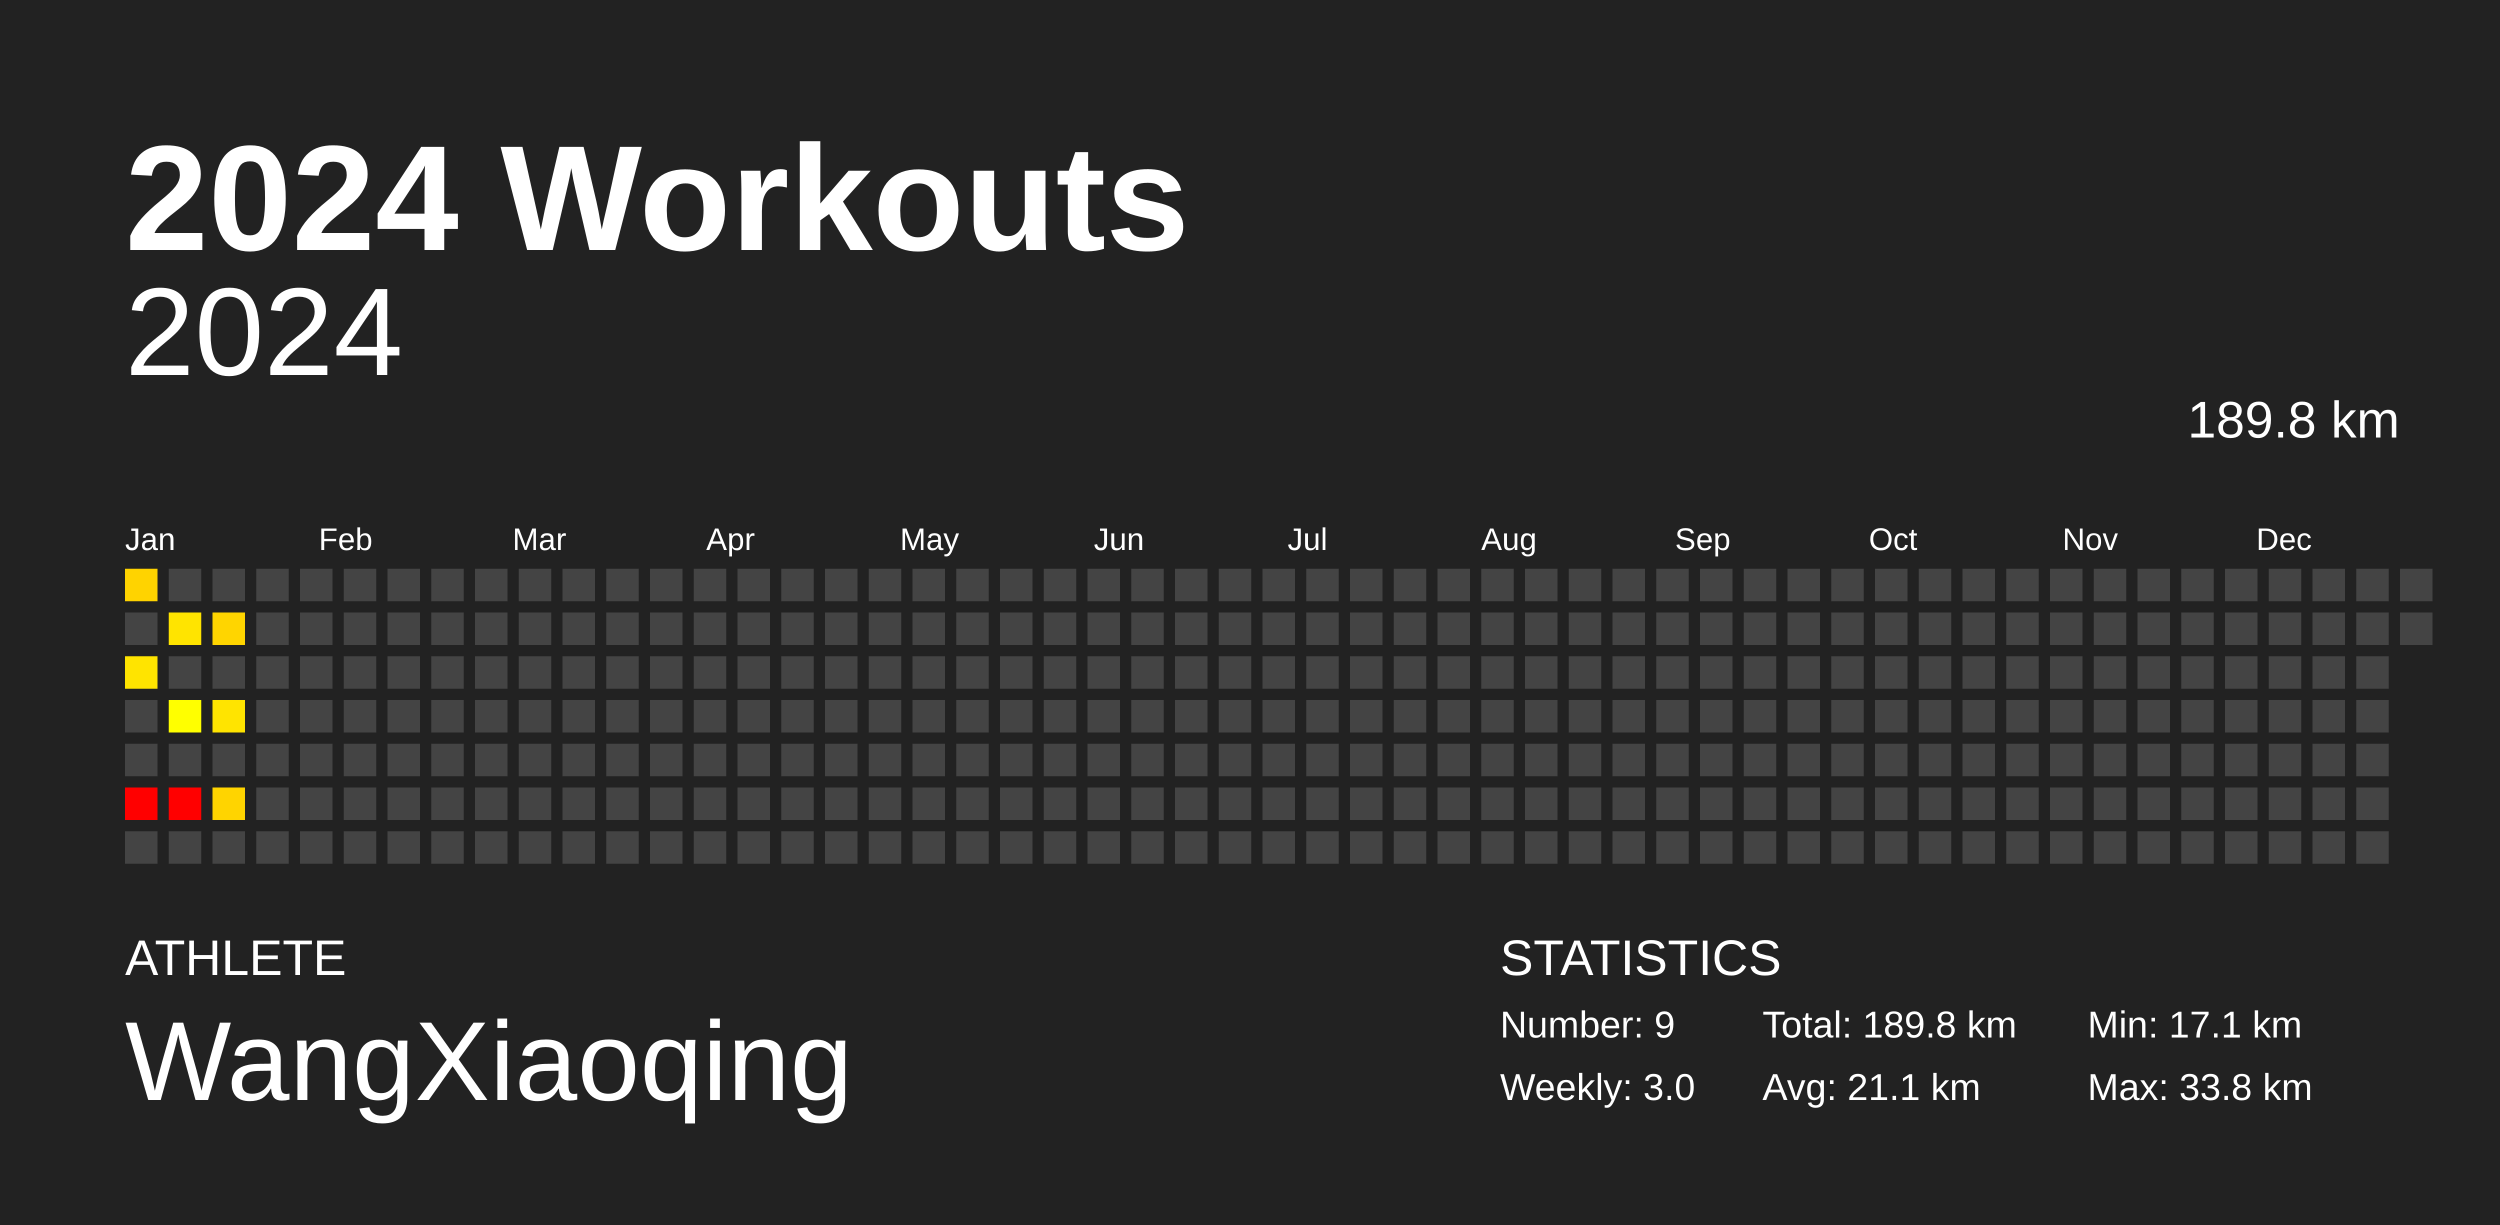
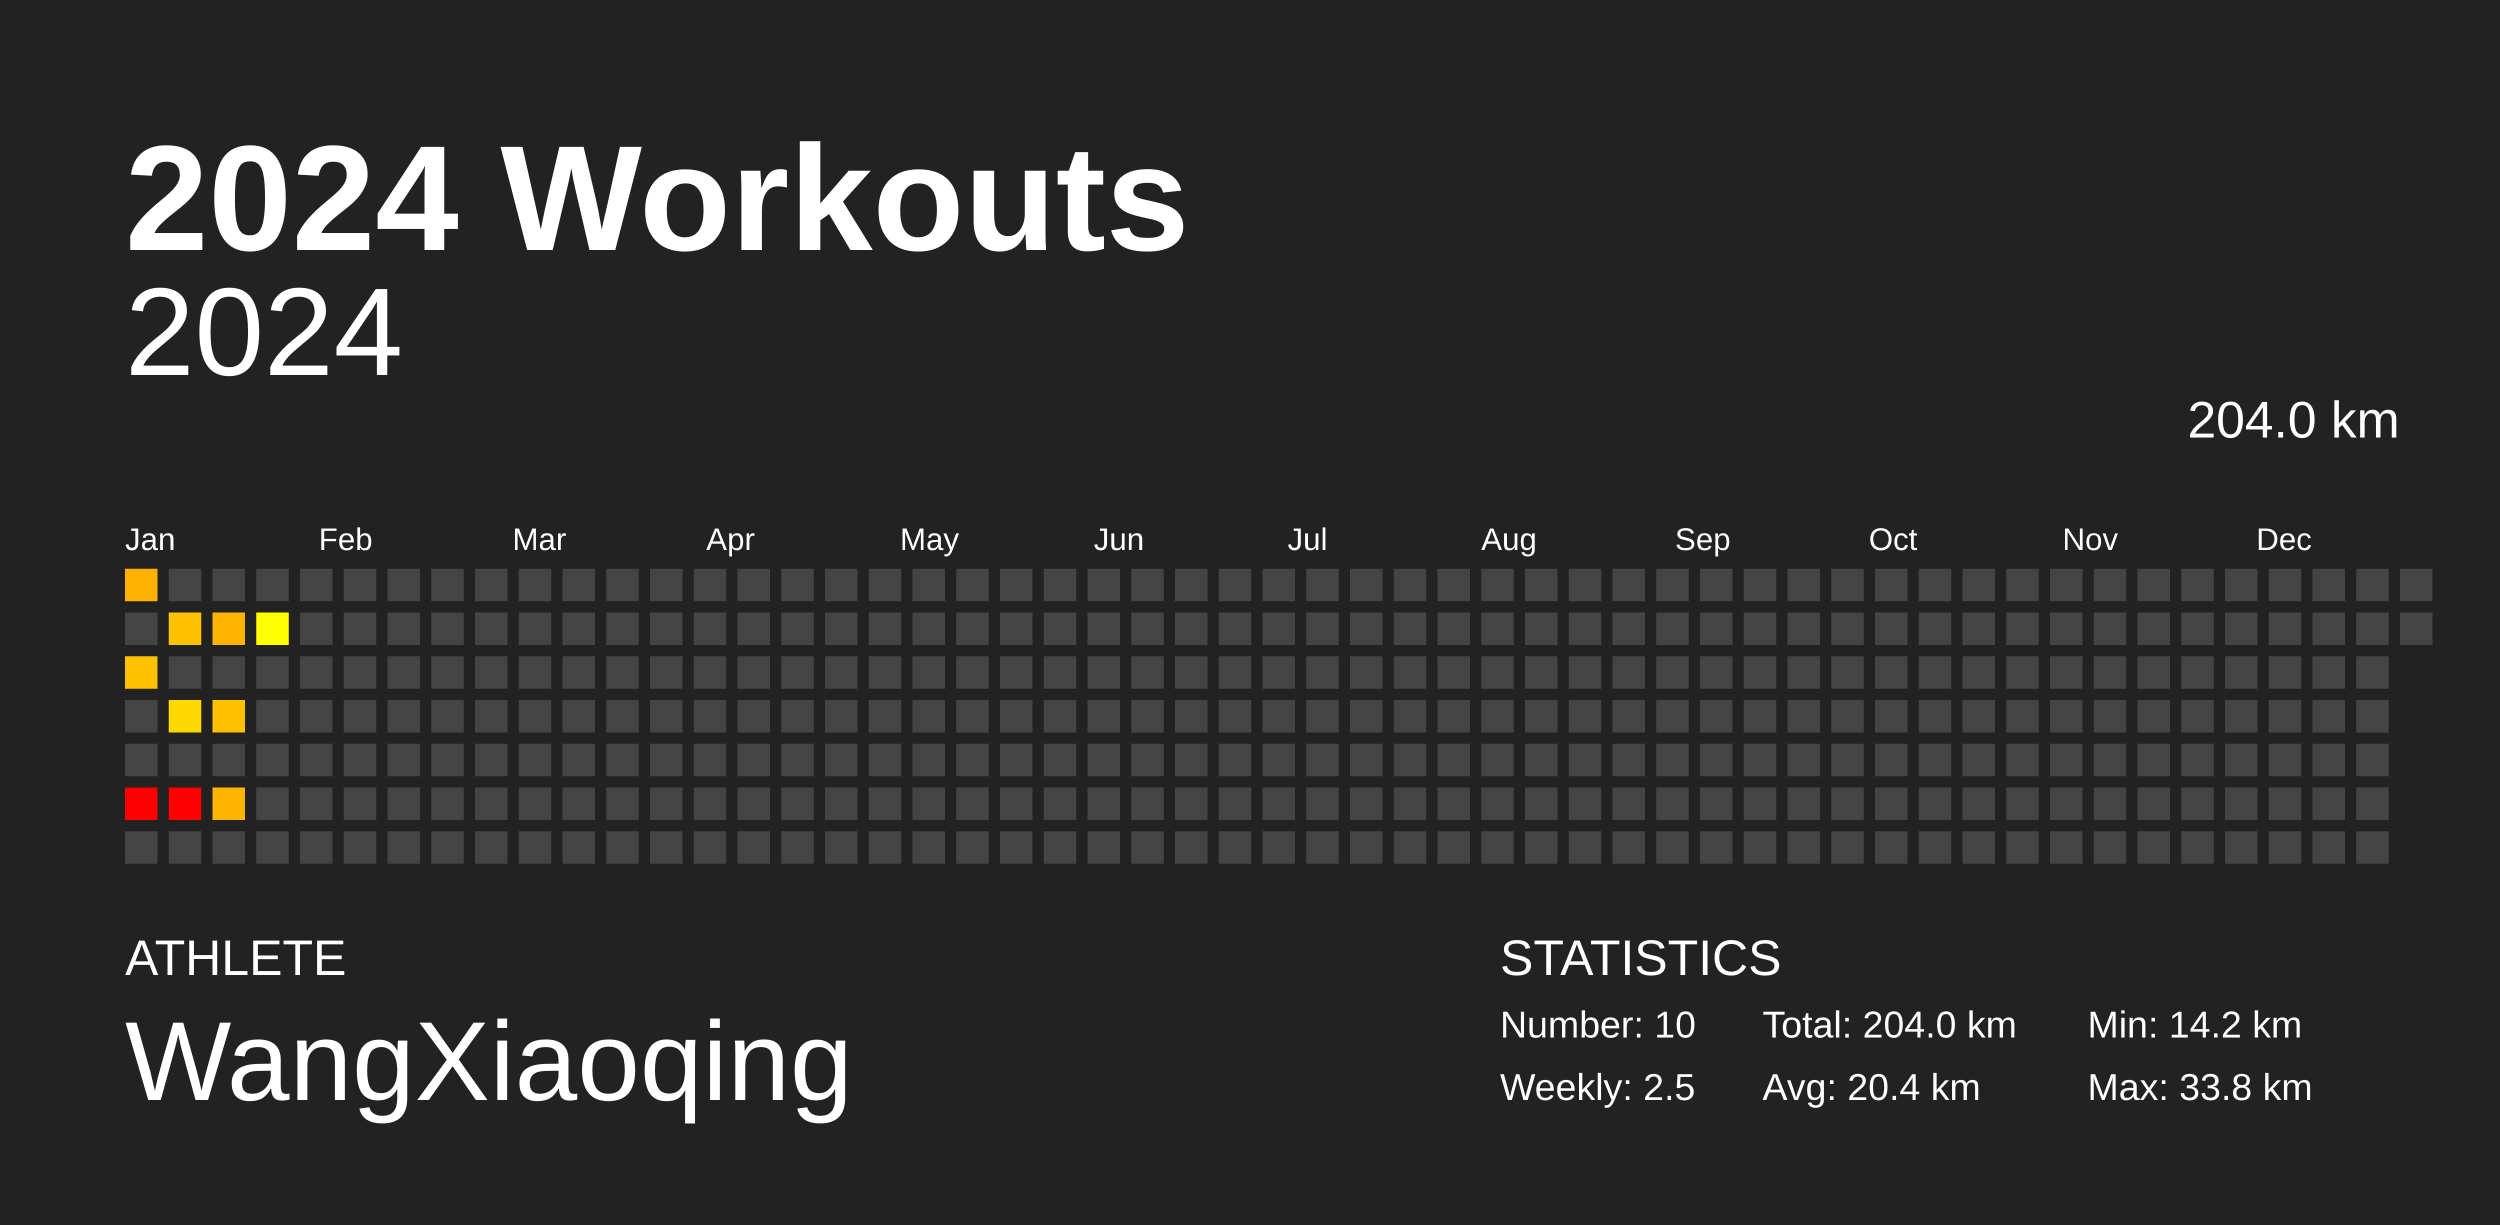
<svg xmlns="http://www.w3.org/2000/svg" baseProfile="full" height="98mm" version="1.1" viewBox="0,0,200,98" width="200mm">
  <defs />
  <rect fill="#222222" height="98" width="200" x="0" y="0" />
  <text fill="#FFFFFF" style="font-size:12px; font-family:Arial; font-weight:bold;" x="10" y="20">2024 Workouts</text>
  <text fill="#FFFFFF" style="font-size:4px; font-family:Arial" x="10" y="78">ATHLETE</text>
  <text fill="#FFFFFF" style="font-size:9px; font-family:Arial" x="10" y="88">WangXiaoqing</text>
  <text fill="#FFFFFF" style="font-size:4px; font-family:Arial" x="120" y="78">STATISTICS</text>
-   <text fill="#FFFFFF" style="font-size:3px; font-family:Arial" x="120" y="83">Number: 9</text>
-   <text fill="#FFFFFF" style="font-size:3px; font-family:Arial" x="120" y="88">Weekly: 3.0</text>
-   <text fill="#FFFFFF" style="font-size:3px; font-family:Arial" x="141" y="83">Total: 189.8 km</text>
-   <text fill="#FFFFFF" style="font-size:3px; font-family:Arial" x="141" y="88">Avg: 21.1 km</text>
-   <text fill="#FFFFFF" style="font-size:3px; font-family:Arial" x="167" y="83">Min: 17.1 km</text>
+   <text fill="#FFFFFF" style="font-size:3px; font-family:Arial" x="120" y="83">Number: 10</text>
+   <text fill="#FFFFFF" style="font-size:3px; font-family:Arial" x="120" y="88">Weekly: 2.5</text>
+   <text fill="#FFFFFF" style="font-size:3px; font-family:Arial" x="141" y="83">Total: 204.0 km</text>
+   <text fill="#FFFFFF" style="font-size:3px; font-family:Arial" x="141" y="88">Avg: 20.4 km</text>
+   <text fill="#FFFFFF" style="font-size:3px; font-family:Arial" x="167" y="83">Min: 14.2 km</text>
  <text fill="#FFFFFF" style="font-size:3px; font-family:Arial" x="167" y="88">Max: 33.8 km</text>
  <text alignment-baseline="hanging" fill="#FFFFFF" style="font-size:10.0px; font-family:Arial;" x="10" y="30">2024</text>
-   <text alignment-baseline="hanging" fill="#FFFFFF" style="font-size:4.125px; font-family:Arial;" x="175" y="35">189.8 km</text>
+   <text alignment-baseline="hanging" fill="#FFFFFF" style="font-size:4.125px; font-family:Arial;" x="175" y="35">204.0 km</text>
  <text fill="#FFFFFF" style="font-size:2.5px; font-family:Arial" x="10.0" y="44">Jan</text>
  <text fill="#FFFFFF" style="font-size:2.5px; font-family:Arial" x="25.5" y="44">Feb</text>
  <text fill="#FFFFFF" style="font-size:2.5px; font-family:Arial" x="41.0" y="44">Mar</text>
  <text fill="#FFFFFF" style="font-size:2.5px; font-family:Arial" x="56.5" y="44">Apr</text>
  <text fill="#FFFFFF" style="font-size:2.5px; font-family:Arial" x="72.0" y="44">May</text>
  <text fill="#FFFFFF" style="font-size:2.5px; font-family:Arial" x="87.5" y="44">Jun</text>
  <text fill="#FFFFFF" style="font-size:2.5px; font-family:Arial" x="103.0" y="44">Jul</text>
  <text fill="#FFFFFF" style="font-size:2.5px; font-family:Arial" x="118.5" y="44">Aug</text>
  <text fill="#FFFFFF" style="font-size:2.5px; font-family:Arial" x="134.0" y="44">Sep</text>
  <text fill="#FFFFFF" style="font-size:2.5px; font-family:Arial" x="149.5" y="44">Oct</text>
  <text fill="#FFFFFF" style="font-size:2.5px; font-family:Arial" x="165.0" y="44">Nov</text>
  <text fill="#FFFFFF" style="font-size:2.5px; font-family:Arial" x="180.5" y="44">Dec</text>
-   <rect fill="#ffd300" height="2.6" width="2.6" x="10.0" y="45.5" />
+   <rect fill="#ffb300" height="2.6" width="2.6" x="10.0" y="45.5" />
  <rect fill="#444444" height="2.6" width="2.6" x="10.0" y="49.0" />
-   <rect fill="#ffe400" height="2.6" width="2.6" x="10.0" y="52.5" />
+   <rect fill="#ffc200" height="2.6" width="2.6" x="10.0" y="52.5" />
  <rect fill="#444444" height="2.6" width="2.6" x="10.0" y="56.0" />
  <rect fill="#444444" height="2.6" width="2.6" x="10.0" y="59.5" />
  <rect fill="red" height="2.6" width="2.6" x="10.0" y="63.0" />
  <rect fill="#444444" height="2.6" width="2.6" x="10.0" y="66.5" />
  <rect fill="#444444" height="2.6" width="2.6" x="13.5" y="45.5" />
-   <rect fill="#ffe400" height="2.6" width="2.6" x="13.5" y="49.0" />
+   <rect fill="#ffc200" height="2.6" width="2.6" x="13.5" y="49.0" />
  <rect fill="#444444" height="2.6" width="2.6" x="13.5" y="52.5" />
-   <rect fill="#ffff00" height="2.6" width="2.6" x="13.5" y="56.0" />
+   <rect fill="#ffd900" height="2.6" width="2.6" x="13.5" y="56.0" />
  <rect fill="#444444" height="2.6" width="2.6" x="13.5" y="59.5" />
  <rect fill="red" height="2.6" width="2.6" x="13.5" y="63.0" />
  <rect fill="#444444" height="2.6" width="2.6" x="13.5" y="66.5" />
  <rect fill="#444444" height="2.6" width="2.6" x="17.0" y="45.5" />
-   <rect fill="#ffd500" height="2.6" width="2.6" x="17.0" y="49.0" />
+   <rect fill="#ffb500" height="2.6" width="2.6" x="17.0" y="49.0" />
  <rect fill="#444444" height="2.6" width="2.6" x="17.0" y="52.5" />
-   <rect fill="#ffe400" height="2.6" width="2.6" x="17.0" y="56.0" />
+   <rect fill="#ffc200" height="2.6" width="2.6" x="17.0" y="56.0" />
  <rect fill="#444444" height="2.6" width="2.6" x="17.0" y="59.5" />
-   <rect fill="#ffd400" height="2.6" width="2.6" x="17.0" y="63.0" />
+   <rect fill="#ffb400" height="2.6" width="2.6" x="17.0" y="63.0" />
  <rect fill="#444444" height="2.6" width="2.6" x="17.0" y="66.5" />
  <rect fill="#444444" height="2.6" width="2.6" x="20.5" y="45.5" />
-   <rect fill="#444444" height="2.6" width="2.6" x="20.5" y="49.0" />
+   <rect fill="#ffff00" height="2.6" width="2.6" x="20.5" y="49.0" />
  <rect fill="#444444" height="2.6" width="2.6" x="20.5" y="52.5" />
  <rect fill="#444444" height="2.6" width="2.6" x="20.5" y="56.0" />
  <rect fill="#444444" height="2.6" width="2.6" x="20.5" y="59.5" />
  <rect fill="#444444" height="2.6" width="2.6" x="20.5" y="63.0" />
  <rect fill="#444444" height="2.6" width="2.6" x="20.5" y="66.5" />
  <rect fill="#444444" height="2.6" width="2.6" x="24.0" y="45.5" />
  <rect fill="#444444" height="2.6" width="2.6" x="24.0" y="49.0" />
  <rect fill="#444444" height="2.6" width="2.6" x="24.0" y="52.5" />
  <rect fill="#444444" height="2.6" width="2.6" x="24.0" y="56.0" />
  <rect fill="#444444" height="2.6" width="2.6" x="24.0" y="59.5" />
  <rect fill="#444444" height="2.6" width="2.6" x="24.0" y="63.0" />
  <rect fill="#444444" height="2.6" width="2.6" x="24.0" y="66.5" />
  <rect fill="#444444" height="2.6" width="2.6" x="27.5" y="45.5" />
  <rect fill="#444444" height="2.6" width="2.6" x="27.5" y="49.0" />
  <rect fill="#444444" height="2.6" width="2.6" x="27.5" y="52.5" />
  <rect fill="#444444" height="2.6" width="2.6" x="27.5" y="56.0" />
  <rect fill="#444444" height="2.6" width="2.6" x="27.5" y="59.5" />
  <rect fill="#444444" height="2.6" width="2.6" x="27.5" y="63.0" />
  <rect fill="#444444" height="2.6" width="2.6" x="27.5" y="66.5" />
  <rect fill="#444444" height="2.6" width="2.6" x="31.0" y="45.5" />
  <rect fill="#444444" height="2.6" width="2.6" x="31.0" y="49.0" />
  <rect fill="#444444" height="2.6" width="2.6" x="31.0" y="52.5" />
  <rect fill="#444444" height="2.6" width="2.6" x="31.0" y="56.0" />
  <rect fill="#444444" height="2.6" width="2.6" x="31.0" y="59.5" />
  <rect fill="#444444" height="2.6" width="2.6" x="31.0" y="63.0" />
  <rect fill="#444444" height="2.6" width="2.6" x="31.0" y="66.5" />
  <rect fill="#444444" height="2.6" width="2.6" x="34.5" y="45.5" />
  <rect fill="#444444" height="2.6" width="2.6" x="34.5" y="49.0" />
  <rect fill="#444444" height="2.6" width="2.6" x="34.5" y="52.5" />
  <rect fill="#444444" height="2.6" width="2.6" x="34.5" y="56.0" />
  <rect fill="#444444" height="2.6" width="2.6" x="34.5" y="59.5" />
  <rect fill="#444444" height="2.6" width="2.6" x="34.5" y="63.0" />
  <rect fill="#444444" height="2.6" width="2.6" x="34.5" y="66.5" />
  <rect fill="#444444" height="2.6" width="2.6" x="38.0" y="45.5" />
  <rect fill="#444444" height="2.6" width="2.6" x="38.0" y="49.0" />
  <rect fill="#444444" height="2.6" width="2.6" x="38.0" y="52.5" />
  <rect fill="#444444" height="2.6" width="2.6" x="38.0" y="56.0" />
  <rect fill="#444444" height="2.6" width="2.6" x="38.0" y="59.5" />
  <rect fill="#444444" height="2.6" width="2.6" x="38.0" y="63.0" />
  <rect fill="#444444" height="2.6" width="2.6" x="38.0" y="66.5" />
  <rect fill="#444444" height="2.6" width="2.6" x="41.5" y="45.5" />
  <rect fill="#444444" height="2.6" width="2.6" x="41.5" y="49.0" />
  <rect fill="#444444" height="2.6" width="2.6" x="41.5" y="52.5" />
  <rect fill="#444444" height="2.6" width="2.6" x="41.5" y="56.0" />
  <rect fill="#444444" height="2.6" width="2.6" x="41.5" y="59.5" />
  <rect fill="#444444" height="2.6" width="2.6" x="41.5" y="63.0" />
  <rect fill="#444444" height="2.6" width="2.6" x="41.5" y="66.5" />
  <rect fill="#444444" height="2.6" width="2.6" x="45.0" y="45.5" />
  <rect fill="#444444" height="2.6" width="2.6" x="45.0" y="49.0" />
  <rect fill="#444444" height="2.6" width="2.6" x="45.0" y="52.5" />
  <rect fill="#444444" height="2.6" width="2.6" x="45.0" y="56.0" />
  <rect fill="#444444" height="2.6" width="2.6" x="45.0" y="59.5" />
  <rect fill="#444444" height="2.6" width="2.6" x="45.0" y="63.0" />
  <rect fill="#444444" height="2.6" width="2.6" x="45.0" y="66.5" />
  <rect fill="#444444" height="2.6" width="2.6" x="48.5" y="45.5" />
  <rect fill="#444444" height="2.6" width="2.6" x="48.5" y="49.0" />
  <rect fill="#444444" height="2.6" width="2.6" x="48.5" y="52.5" />
  <rect fill="#444444" height="2.6" width="2.6" x="48.5" y="56.0" />
  <rect fill="#444444" height="2.6" width="2.6" x="48.5" y="59.5" />
  <rect fill="#444444" height="2.6" width="2.6" x="48.5" y="63.0" />
  <rect fill="#444444" height="2.6" width="2.6" x="48.5" y="66.5" />
  <rect fill="#444444" height="2.6" width="2.6" x="52.0" y="45.5" />
  <rect fill="#444444" height="2.6" width="2.6" x="52.0" y="49.0" />
  <rect fill="#444444" height="2.6" width="2.6" x="52.0" y="52.5" />
  <rect fill="#444444" height="2.6" width="2.6" x="52.0" y="56.0" />
  <rect fill="#444444" height="2.6" width="2.6" x="52.0" y="59.5" />
  <rect fill="#444444" height="2.6" width="2.6" x="52.0" y="63.0" />
  <rect fill="#444444" height="2.6" width="2.6" x="52.0" y="66.5" />
  <rect fill="#444444" height="2.6" width="2.6" x="55.5" y="45.5" />
  <rect fill="#444444" height="2.6" width="2.6" x="55.5" y="49.0" />
  <rect fill="#444444" height="2.6" width="2.6" x="55.5" y="52.5" />
  <rect fill="#444444" height="2.6" width="2.6" x="55.5" y="56.0" />
  <rect fill="#444444" height="2.6" width="2.6" x="55.5" y="59.5" />
  <rect fill="#444444" height="2.6" width="2.6" x="55.5" y="63.0" />
  <rect fill="#444444" height="2.6" width="2.6" x="55.5" y="66.5" />
  <rect fill="#444444" height="2.6" width="2.6" x="59.0" y="45.5" />
  <rect fill="#444444" height="2.6" width="2.6" x="59.0" y="49.0" />
  <rect fill="#444444" height="2.6" width="2.6" x="59.0" y="52.5" />
  <rect fill="#444444" height="2.6" width="2.6" x="59.0" y="56.0" />
  <rect fill="#444444" height="2.6" width="2.6" x="59.0" y="59.5" />
  <rect fill="#444444" height="2.6" width="2.6" x="59.0" y="63.0" />
  <rect fill="#444444" height="2.6" width="2.6" x="59.0" y="66.5" />
  <rect fill="#444444" height="2.6" width="2.6" x="62.5" y="45.5" />
  <rect fill="#444444" height="2.6" width="2.6" x="62.5" y="49.0" />
  <rect fill="#444444" height="2.6" width="2.6" x="62.5" y="52.5" />
  <rect fill="#444444" height="2.6" width="2.6" x="62.5" y="56.0" />
  <rect fill="#444444" height="2.6" width="2.6" x="62.5" y="59.5" />
  <rect fill="#444444" height="2.6" width="2.6" x="62.5" y="63.0" />
  <rect fill="#444444" height="2.6" width="2.6" x="62.5" y="66.5" />
  <rect fill="#444444" height="2.6" width="2.6" x="66.0" y="45.5" />
  <rect fill="#444444" height="2.6" width="2.6" x="66.0" y="49.0" />
  <rect fill="#444444" height="2.6" width="2.6" x="66.0" y="52.5" />
  <rect fill="#444444" height="2.6" width="2.6" x="66.0" y="56.0" />
  <rect fill="#444444" height="2.6" width="2.6" x="66.0" y="59.5" />
  <rect fill="#444444" height="2.6" width="2.6" x="66.0" y="63.0" />
  <rect fill="#444444" height="2.6" width="2.6" x="66.0" y="66.5" />
  <rect fill="#444444" height="2.6" width="2.6" x="69.5" y="45.5" />
  <rect fill="#444444" height="2.6" width="2.6" x="69.5" y="49.0" />
  <rect fill="#444444" height="2.6" width="2.6" x="69.5" y="52.5" />
  <rect fill="#444444" height="2.6" width="2.6" x="69.5" y="56.0" />
  <rect fill="#444444" height="2.6" width="2.6" x="69.5" y="59.5" />
  <rect fill="#444444" height="2.6" width="2.6" x="69.5" y="63.0" />
  <rect fill="#444444" height="2.6" width="2.6" x="69.5" y="66.5" />
  <rect fill="#444444" height="2.6" width="2.6" x="73.0" y="45.5" />
  <rect fill="#444444" height="2.6" width="2.6" x="73.0" y="49.0" />
  <rect fill="#444444" height="2.6" width="2.6" x="73.0" y="52.5" />
  <rect fill="#444444" height="2.6" width="2.6" x="73.0" y="56.0" />
  <rect fill="#444444" height="2.6" width="2.6" x="73.0" y="59.5" />
  <rect fill="#444444" height="2.6" width="2.6" x="73.0" y="63.0" />
  <rect fill="#444444" height="2.6" width="2.6" x="73.0" y="66.5" />
  <rect fill="#444444" height="2.6" width="2.6" x="76.5" y="45.5" />
  <rect fill="#444444" height="2.6" width="2.6" x="76.5" y="49.0" />
  <rect fill="#444444" height="2.6" width="2.6" x="76.5" y="52.5" />
  <rect fill="#444444" height="2.6" width="2.6" x="76.5" y="56.0" />
  <rect fill="#444444" height="2.6" width="2.6" x="76.5" y="59.5" />
  <rect fill="#444444" height="2.6" width="2.6" x="76.5" y="63.0" />
  <rect fill="#444444" height="2.6" width="2.6" x="76.5" y="66.5" />
  <rect fill="#444444" height="2.6" width="2.6" x="80.0" y="45.5" />
  <rect fill="#444444" height="2.6" width="2.6" x="80.0" y="49.0" />
  <rect fill="#444444" height="2.6" width="2.6" x="80.0" y="52.5" />
  <rect fill="#444444" height="2.6" width="2.6" x="80.0" y="56.0" />
  <rect fill="#444444" height="2.6" width="2.6" x="80.0" y="59.5" />
  <rect fill="#444444" height="2.6" width="2.6" x="80.0" y="63.0" />
  <rect fill="#444444" height="2.6" width="2.6" x="80.0" y="66.5" />
  <rect fill="#444444" height="2.6" width="2.6" x="83.5" y="45.5" />
  <rect fill="#444444" height="2.6" width="2.6" x="83.5" y="49.0" />
  <rect fill="#444444" height="2.6" width="2.6" x="83.5" y="52.5" />
  <rect fill="#444444" height="2.6" width="2.6" x="83.5" y="56.0" />
  <rect fill="#444444" height="2.6" width="2.6" x="83.5" y="59.5" />
  <rect fill="#444444" height="2.6" width="2.6" x="83.5" y="63.0" />
  <rect fill="#444444" height="2.6" width="2.6" x="83.5" y="66.5" />
  <rect fill="#444444" height="2.6" width="2.6" x="87.0" y="45.5" />
  <rect fill="#444444" height="2.6" width="2.6" x="87.0" y="49.0" />
  <rect fill="#444444" height="2.6" width="2.6" x="87.0" y="52.5" />
  <rect fill="#444444" height="2.6" width="2.6" x="87.0" y="56.0" />
  <rect fill="#444444" height="2.6" width="2.6" x="87.0" y="59.5" />
  <rect fill="#444444" height="2.6" width="2.6" x="87.0" y="63.0" />
  <rect fill="#444444" height="2.6" width="2.6" x="87.0" y="66.5" />
  <rect fill="#444444" height="2.6" width="2.6" x="90.5" y="45.5" />
  <rect fill="#444444" height="2.6" width="2.6" x="90.5" y="49.0" />
  <rect fill="#444444" height="2.6" width="2.6" x="90.5" y="52.5" />
  <rect fill="#444444" height="2.6" width="2.6" x="90.5" y="56.0" />
  <rect fill="#444444" height="2.6" width="2.6" x="90.5" y="59.5" />
  <rect fill="#444444" height="2.6" width="2.6" x="90.5" y="63.0" />
  <rect fill="#444444" height="2.6" width="2.6" x="90.5" y="66.5" />
  <rect fill="#444444" height="2.6" width="2.6" x="94.0" y="45.5" />
  <rect fill="#444444" height="2.6" width="2.6" x="94.0" y="49.0" />
  <rect fill="#444444" height="2.6" width="2.6" x="94.0" y="52.5" />
  <rect fill="#444444" height="2.6" width="2.6" x="94.0" y="56.0" />
  <rect fill="#444444" height="2.6" width="2.6" x="94.0" y="59.5" />
  <rect fill="#444444" height="2.6" width="2.6" x="94.0" y="63.0" />
  <rect fill="#444444" height="2.6" width="2.6" x="94.0" y="66.5" />
  <rect fill="#444444" height="2.6" width="2.6" x="97.5" y="45.5" />
  <rect fill="#444444" height="2.6" width="2.6" x="97.5" y="49.0" />
  <rect fill="#444444" height="2.6" width="2.6" x="97.5" y="52.5" />
  <rect fill="#444444" height="2.6" width="2.6" x="97.5" y="56.0" />
  <rect fill="#444444" height="2.6" width="2.6" x="97.5" y="59.5" />
  <rect fill="#444444" height="2.6" width="2.6" x="97.5" y="63.0" />
  <rect fill="#444444" height="2.6" width="2.6" x="97.5" y="66.5" />
  <rect fill="#444444" height="2.6" width="2.6" x="101.0" y="45.5" />
  <rect fill="#444444" height="2.6" width="2.6" x="101.0" y="49.0" />
  <rect fill="#444444" height="2.6" width="2.6" x="101.0" y="52.5" />
  <rect fill="#444444" height="2.6" width="2.6" x="101.0" y="56.0" />
  <rect fill="#444444" height="2.6" width="2.6" x="101.0" y="59.5" />
  <rect fill="#444444" height="2.6" width="2.6" x="101.0" y="63.0" />
  <rect fill="#444444" height="2.6" width="2.6" x="101.0" y="66.5" />
  <rect fill="#444444" height="2.6" width="2.6" x="104.5" y="45.5" />
  <rect fill="#444444" height="2.6" width="2.6" x="104.5" y="49.0" />
  <rect fill="#444444" height="2.6" width="2.6" x="104.5" y="52.5" />
  <rect fill="#444444" height="2.6" width="2.6" x="104.5" y="56.0" />
  <rect fill="#444444" height="2.6" width="2.6" x="104.5" y="59.5" />
  <rect fill="#444444" height="2.6" width="2.6" x="104.5" y="63.0" />
  <rect fill="#444444" height="2.6" width="2.6" x="104.5" y="66.5" />
  <rect fill="#444444" height="2.6" width="2.6" x="108.0" y="45.5" />
  <rect fill="#444444" height="2.6" width="2.6" x="108.0" y="49.0" />
  <rect fill="#444444" height="2.6" width="2.6" x="108.0" y="52.5" />
  <rect fill="#444444" height="2.6" width="2.6" x="108.0" y="56.0" />
  <rect fill="#444444" height="2.6" width="2.6" x="108.0" y="59.5" />
  <rect fill="#444444" height="2.6" width="2.6" x="108.0" y="63.0" />
  <rect fill="#444444" height="2.6" width="2.6" x="108.0" y="66.5" />
  <rect fill="#444444" height="2.6" width="2.6" x="111.5" y="45.5" />
  <rect fill="#444444" height="2.6" width="2.6" x="111.5" y="49.0" />
  <rect fill="#444444" height="2.6" width="2.6" x="111.5" y="52.5" />
  <rect fill="#444444" height="2.6" width="2.6" x="111.5" y="56.0" />
  <rect fill="#444444" height="2.6" width="2.6" x="111.5" y="59.5" />
  <rect fill="#444444" height="2.6" width="2.6" x="111.5" y="63.0" />
  <rect fill="#444444" height="2.6" width="2.6" x="111.5" y="66.5" />
  <rect fill="#444444" height="2.6" width="2.6" x="115.0" y="45.5" />
  <rect fill="#444444" height="2.6" width="2.6" x="115.0" y="49.0" />
  <rect fill="#444444" height="2.6" width="2.6" x="115.0" y="52.5" />
  <rect fill="#444444" height="2.6" width="2.6" x="115.0" y="56.0" />
  <rect fill="#444444" height="2.6" width="2.6" x="115.0" y="59.5" />
  <rect fill="#444444" height="2.6" width="2.6" x="115.0" y="63.0" />
  <rect fill="#444444" height="2.6" width="2.6" x="115.0" y="66.5" />
  <rect fill="#444444" height="2.6" width="2.6" x="118.5" y="45.5" />
  <rect fill="#444444" height="2.6" width="2.6" x="118.5" y="49.0" />
  <rect fill="#444444" height="2.6" width="2.6" x="118.5" y="52.5" />
  <rect fill="#444444" height="2.6" width="2.6" x="118.5" y="56.0" />
  <rect fill="#444444" height="2.6" width="2.6" x="118.5" y="59.5" />
  <rect fill="#444444" height="2.6" width="2.6" x="118.5" y="63.0" />
  <rect fill="#444444" height="2.6" width="2.6" x="118.5" y="66.5" />
  <rect fill="#444444" height="2.6" width="2.6" x="122.0" y="45.5" />
  <rect fill="#444444" height="2.6" width="2.6" x="122.0" y="49.0" />
  <rect fill="#444444" height="2.6" width="2.6" x="122.0" y="52.5" />
  <rect fill="#444444" height="2.6" width="2.6" x="122.0" y="56.0" />
  <rect fill="#444444" height="2.6" width="2.6" x="122.0" y="59.5" />
  <rect fill="#444444" height="2.6" width="2.6" x="122.0" y="63.0" />
  <rect fill="#444444" height="2.6" width="2.6" x="122.0" y="66.5" />
  <rect fill="#444444" height="2.6" width="2.6" x="125.5" y="45.5" />
  <rect fill="#444444" height="2.6" width="2.6" x="125.5" y="49.0" />
  <rect fill="#444444" height="2.6" width="2.6" x="125.5" y="52.5" />
  <rect fill="#444444" height="2.6" width="2.6" x="125.5" y="56.0" />
  <rect fill="#444444" height="2.6" width="2.6" x="125.5" y="59.5" />
  <rect fill="#444444" height="2.6" width="2.6" x="125.5" y="63.0" />
  <rect fill="#444444" height="2.6" width="2.6" x="125.5" y="66.5" />
  <rect fill="#444444" height="2.6" width="2.6" x="129.0" y="45.5" />
  <rect fill="#444444" height="2.6" width="2.6" x="129.0" y="49.0" />
  <rect fill="#444444" height="2.6" width="2.6" x="129.0" y="52.5" />
  <rect fill="#444444" height="2.6" width="2.6" x="129.0" y="56.0" />
  <rect fill="#444444" height="2.6" width="2.6" x="129.0" y="59.5" />
  <rect fill="#444444" height="2.6" width="2.6" x="129.0" y="63.0" />
  <rect fill="#444444" height="2.6" width="2.6" x="129.0" y="66.5" />
  <rect fill="#444444" height="2.6" width="2.6" x="132.5" y="45.5" />
  <rect fill="#444444" height="2.6" width="2.6" x="132.5" y="49.0" />
  <rect fill="#444444" height="2.6" width="2.6" x="132.5" y="52.5" />
  <rect fill="#444444" height="2.6" width="2.6" x="132.5" y="56.0" />
  <rect fill="#444444" height="2.6" width="2.6" x="132.5" y="59.5" />
  <rect fill="#444444" height="2.6" width="2.6" x="132.5" y="63.0" />
  <rect fill="#444444" height="2.6" width="2.6" x="132.5" y="66.5" />
  <rect fill="#444444" height="2.6" width="2.6" x="136.0" y="45.5" />
  <rect fill="#444444" height="2.6" width="2.6" x="136.0" y="49.0" />
  <rect fill="#444444" height="2.6" width="2.6" x="136.0" y="52.5" />
  <rect fill="#444444" height="2.6" width="2.6" x="136.0" y="56.0" />
  <rect fill="#444444" height="2.6" width="2.6" x="136.0" y="59.5" />
  <rect fill="#444444" height="2.6" width="2.6" x="136.0" y="63.0" />
  <rect fill="#444444" height="2.6" width="2.6" x="136.0" y="66.5" />
  <rect fill="#444444" height="2.6" width="2.6" x="139.5" y="45.5" />
  <rect fill="#444444" height="2.6" width="2.6" x="139.5" y="49.0" />
  <rect fill="#444444" height="2.6" width="2.6" x="139.5" y="52.5" />
  <rect fill="#444444" height="2.6" width="2.6" x="139.5" y="56.0" />
  <rect fill="#444444" height="2.6" width="2.6" x="139.5" y="59.5" />
  <rect fill="#444444" height="2.6" width="2.6" x="139.5" y="63.0" />
  <rect fill="#444444" height="2.6" width="2.6" x="139.5" y="66.5" />
  <rect fill="#444444" height="2.6" width="2.6" x="143.0" y="45.5" />
  <rect fill="#444444" height="2.6" width="2.6" x="143.0" y="49.0" />
  <rect fill="#444444" height="2.6" width="2.6" x="143.0" y="52.5" />
  <rect fill="#444444" height="2.6" width="2.6" x="143.0" y="56.0" />
  <rect fill="#444444" height="2.6" width="2.6" x="143.0" y="59.5" />
  <rect fill="#444444" height="2.6" width="2.6" x="143.0" y="63.0" />
  <rect fill="#444444" height="2.6" width="2.6" x="143.0" y="66.5" />
  <rect fill="#444444" height="2.6" width="2.6" x="146.5" y="45.5" />
  <rect fill="#444444" height="2.6" width="2.6" x="146.5" y="49.0" />
  <rect fill="#444444" height="2.6" width="2.6" x="146.5" y="52.5" />
  <rect fill="#444444" height="2.6" width="2.6" x="146.5" y="56.0" />
  <rect fill="#444444" height="2.6" width="2.6" x="146.5" y="59.5" />
  <rect fill="#444444" height="2.6" width="2.6" x="146.5" y="63.0" />
  <rect fill="#444444" height="2.6" width="2.6" x="146.5" y="66.5" />
  <rect fill="#444444" height="2.6" width="2.6" x="150.0" y="45.5" />
  <rect fill="#444444" height="2.6" width="2.6" x="150.0" y="49.0" />
  <rect fill="#444444" height="2.6" width="2.6" x="150.0" y="52.5" />
  <rect fill="#444444" height="2.6" width="2.6" x="150.0" y="56.0" />
  <rect fill="#444444" height="2.6" width="2.6" x="150.0" y="59.5" />
  <rect fill="#444444" height="2.6" width="2.6" x="150.0" y="63.0" />
  <rect fill="#444444" height="2.6" width="2.6" x="150.0" y="66.5" />
  <rect fill="#444444" height="2.6" width="2.6" x="153.5" y="45.5" />
  <rect fill="#444444" height="2.6" width="2.6" x="153.5" y="49.0" />
  <rect fill="#444444" height="2.6" width="2.6" x="153.5" y="52.5" />
  <rect fill="#444444" height="2.6" width="2.6" x="153.5" y="56.0" />
  <rect fill="#444444" height="2.6" width="2.6" x="153.5" y="59.5" />
  <rect fill="#444444" height="2.6" width="2.6" x="153.5" y="63.0" />
  <rect fill="#444444" height="2.6" width="2.6" x="153.5" y="66.5" />
  <rect fill="#444444" height="2.6" width="2.6" x="157.0" y="45.5" />
  <rect fill="#444444" height="2.6" width="2.6" x="157.0" y="49.0" />
  <rect fill="#444444" height="2.6" width="2.6" x="157.0" y="52.5" />
  <rect fill="#444444" height="2.6" width="2.6" x="157.0" y="56.0" />
  <rect fill="#444444" height="2.6" width="2.6" x="157.0" y="59.5" />
  <rect fill="#444444" height="2.6" width="2.6" x="157.0" y="63.0" />
  <rect fill="#444444" height="2.6" width="2.6" x="157.0" y="66.5" />
  <rect fill="#444444" height="2.6" width="2.6" x="160.5" y="45.5" />
  <rect fill="#444444" height="2.6" width="2.6" x="160.5" y="49.0" />
  <rect fill="#444444" height="2.6" width="2.6" x="160.5" y="52.5" />
  <rect fill="#444444" height="2.6" width="2.6" x="160.5" y="56.0" />
  <rect fill="#444444" height="2.6" width="2.6" x="160.5" y="59.5" />
  <rect fill="#444444" height="2.6" width="2.6" x="160.5" y="63.0" />
  <rect fill="#444444" height="2.6" width="2.6" x="160.5" y="66.5" />
  <rect fill="#444444" height="2.6" width="2.6" x="164.0" y="45.5" />
  <rect fill="#444444" height="2.6" width="2.6" x="164.0" y="49.0" />
  <rect fill="#444444" height="2.6" width="2.6" x="164.0" y="52.5" />
  <rect fill="#444444" height="2.6" width="2.6" x="164.0" y="56.0" />
  <rect fill="#444444" height="2.6" width="2.6" x="164.0" y="59.5" />
  <rect fill="#444444" height="2.6" width="2.6" x="164.0" y="63.0" />
  <rect fill="#444444" height="2.6" width="2.6" x="164.0" y="66.5" />
  <rect fill="#444444" height="2.6" width="2.6" x="167.5" y="45.5" />
  <rect fill="#444444" height="2.6" width="2.6" x="167.5" y="49.0" />
  <rect fill="#444444" height="2.6" width="2.6" x="167.5" y="52.5" />
  <rect fill="#444444" height="2.6" width="2.6" x="167.5" y="56.0" />
  <rect fill="#444444" height="2.6" width="2.6" x="167.5" y="59.5" />
  <rect fill="#444444" height="2.6" width="2.6" x="167.5" y="63.0" />
  <rect fill="#444444" height="2.6" width="2.6" x="167.5" y="66.5" />
  <rect fill="#444444" height="2.6" width="2.6" x="171.0" y="45.5" />
  <rect fill="#444444" height="2.6" width="2.6" x="171.0" y="49.0" />
  <rect fill="#444444" height="2.6" width="2.6" x="171.0" y="52.5" />
  <rect fill="#444444" height="2.6" width="2.6" x="171.0" y="56.0" />
  <rect fill="#444444" height="2.6" width="2.6" x="171.0" y="59.5" />
  <rect fill="#444444" height="2.6" width="2.6" x="171.0" y="63.0" />
  <rect fill="#444444" height="2.6" width="2.6" x="171.0" y="66.5" />
  <rect fill="#444444" height="2.6" width="2.6" x="174.5" y="45.5" />
  <rect fill="#444444" height="2.6" width="2.6" x="174.5" y="49.0" />
  <rect fill="#444444" height="2.6" width="2.6" x="174.5" y="52.5" />
  <rect fill="#444444" height="2.6" width="2.6" x="174.5" y="56.0" />
  <rect fill="#444444" height="2.6" width="2.6" x="174.5" y="59.5" />
  <rect fill="#444444" height="2.6" width="2.6" x="174.5" y="63.0" />
  <rect fill="#444444" height="2.6" width="2.6" x="174.5" y="66.5" />
  <rect fill="#444444" height="2.6" width="2.6" x="178.0" y="45.5" />
  <rect fill="#444444" height="2.6" width="2.6" x="178.0" y="49.0" />
  <rect fill="#444444" height="2.6" width="2.6" x="178.0" y="52.5" />
  <rect fill="#444444" height="2.6" width="2.6" x="178.0" y="56.0" />
  <rect fill="#444444" height="2.6" width="2.6" x="178.0" y="59.5" />
  <rect fill="#444444" height="2.6" width="2.6" x="178.0" y="63.0" />
  <rect fill="#444444" height="2.6" width="2.6" x="178.0" y="66.5" />
  <rect fill="#444444" height="2.6" width="2.6" x="181.5" y="45.5" />
  <rect fill="#444444" height="2.6" width="2.6" x="181.5" y="49.0" />
  <rect fill="#444444" height="2.6" width="2.6" x="181.5" y="52.5" />
  <rect fill="#444444" height="2.6" width="2.6" x="181.5" y="56.0" />
  <rect fill="#444444" height="2.6" width="2.6" x="181.5" y="59.5" />
  <rect fill="#444444" height="2.6" width="2.6" x="181.5" y="63.0" />
  <rect fill="#444444" height="2.6" width="2.6" x="181.5" y="66.5" />
  <rect fill="#444444" height="2.6" width="2.6" x="185.0" y="45.5" />
  <rect fill="#444444" height="2.6" width="2.6" x="185.0" y="49.0" />
  <rect fill="#444444" height="2.6" width="2.6" x="185.0" y="52.5" />
  <rect fill="#444444" height="2.6" width="2.6" x="185.0" y="56.0" />
  <rect fill="#444444" height="2.6" width="2.6" x="185.0" y="59.5" />
  <rect fill="#444444" height="2.6" width="2.6" x="185.0" y="63.0" />
  <rect fill="#444444" height="2.6" width="2.6" x="185.0" y="66.5" />
  <rect fill="#444444" height="2.6" width="2.6" x="188.5" y="45.5" />
  <rect fill="#444444" height="2.6" width="2.6" x="188.5" y="49.0" />
  <rect fill="#444444" height="2.6" width="2.6" x="188.5" y="52.5" />
  <rect fill="#444444" height="2.6" width="2.6" x="188.5" y="56.0" />
  <rect fill="#444444" height="2.6" width="2.6" x="188.5" y="59.5" />
  <rect fill="#444444" height="2.6" width="2.6" x="188.5" y="63.0" />
  <rect fill="#444444" height="2.6" width="2.6" x="188.5" y="66.5" />
  <rect fill="#444444" height="2.6" width="2.6" x="192.0" y="45.5" />
  <rect fill="#444444" height="2.6" width="2.6" x="192.0" y="49.0" />
</svg>
